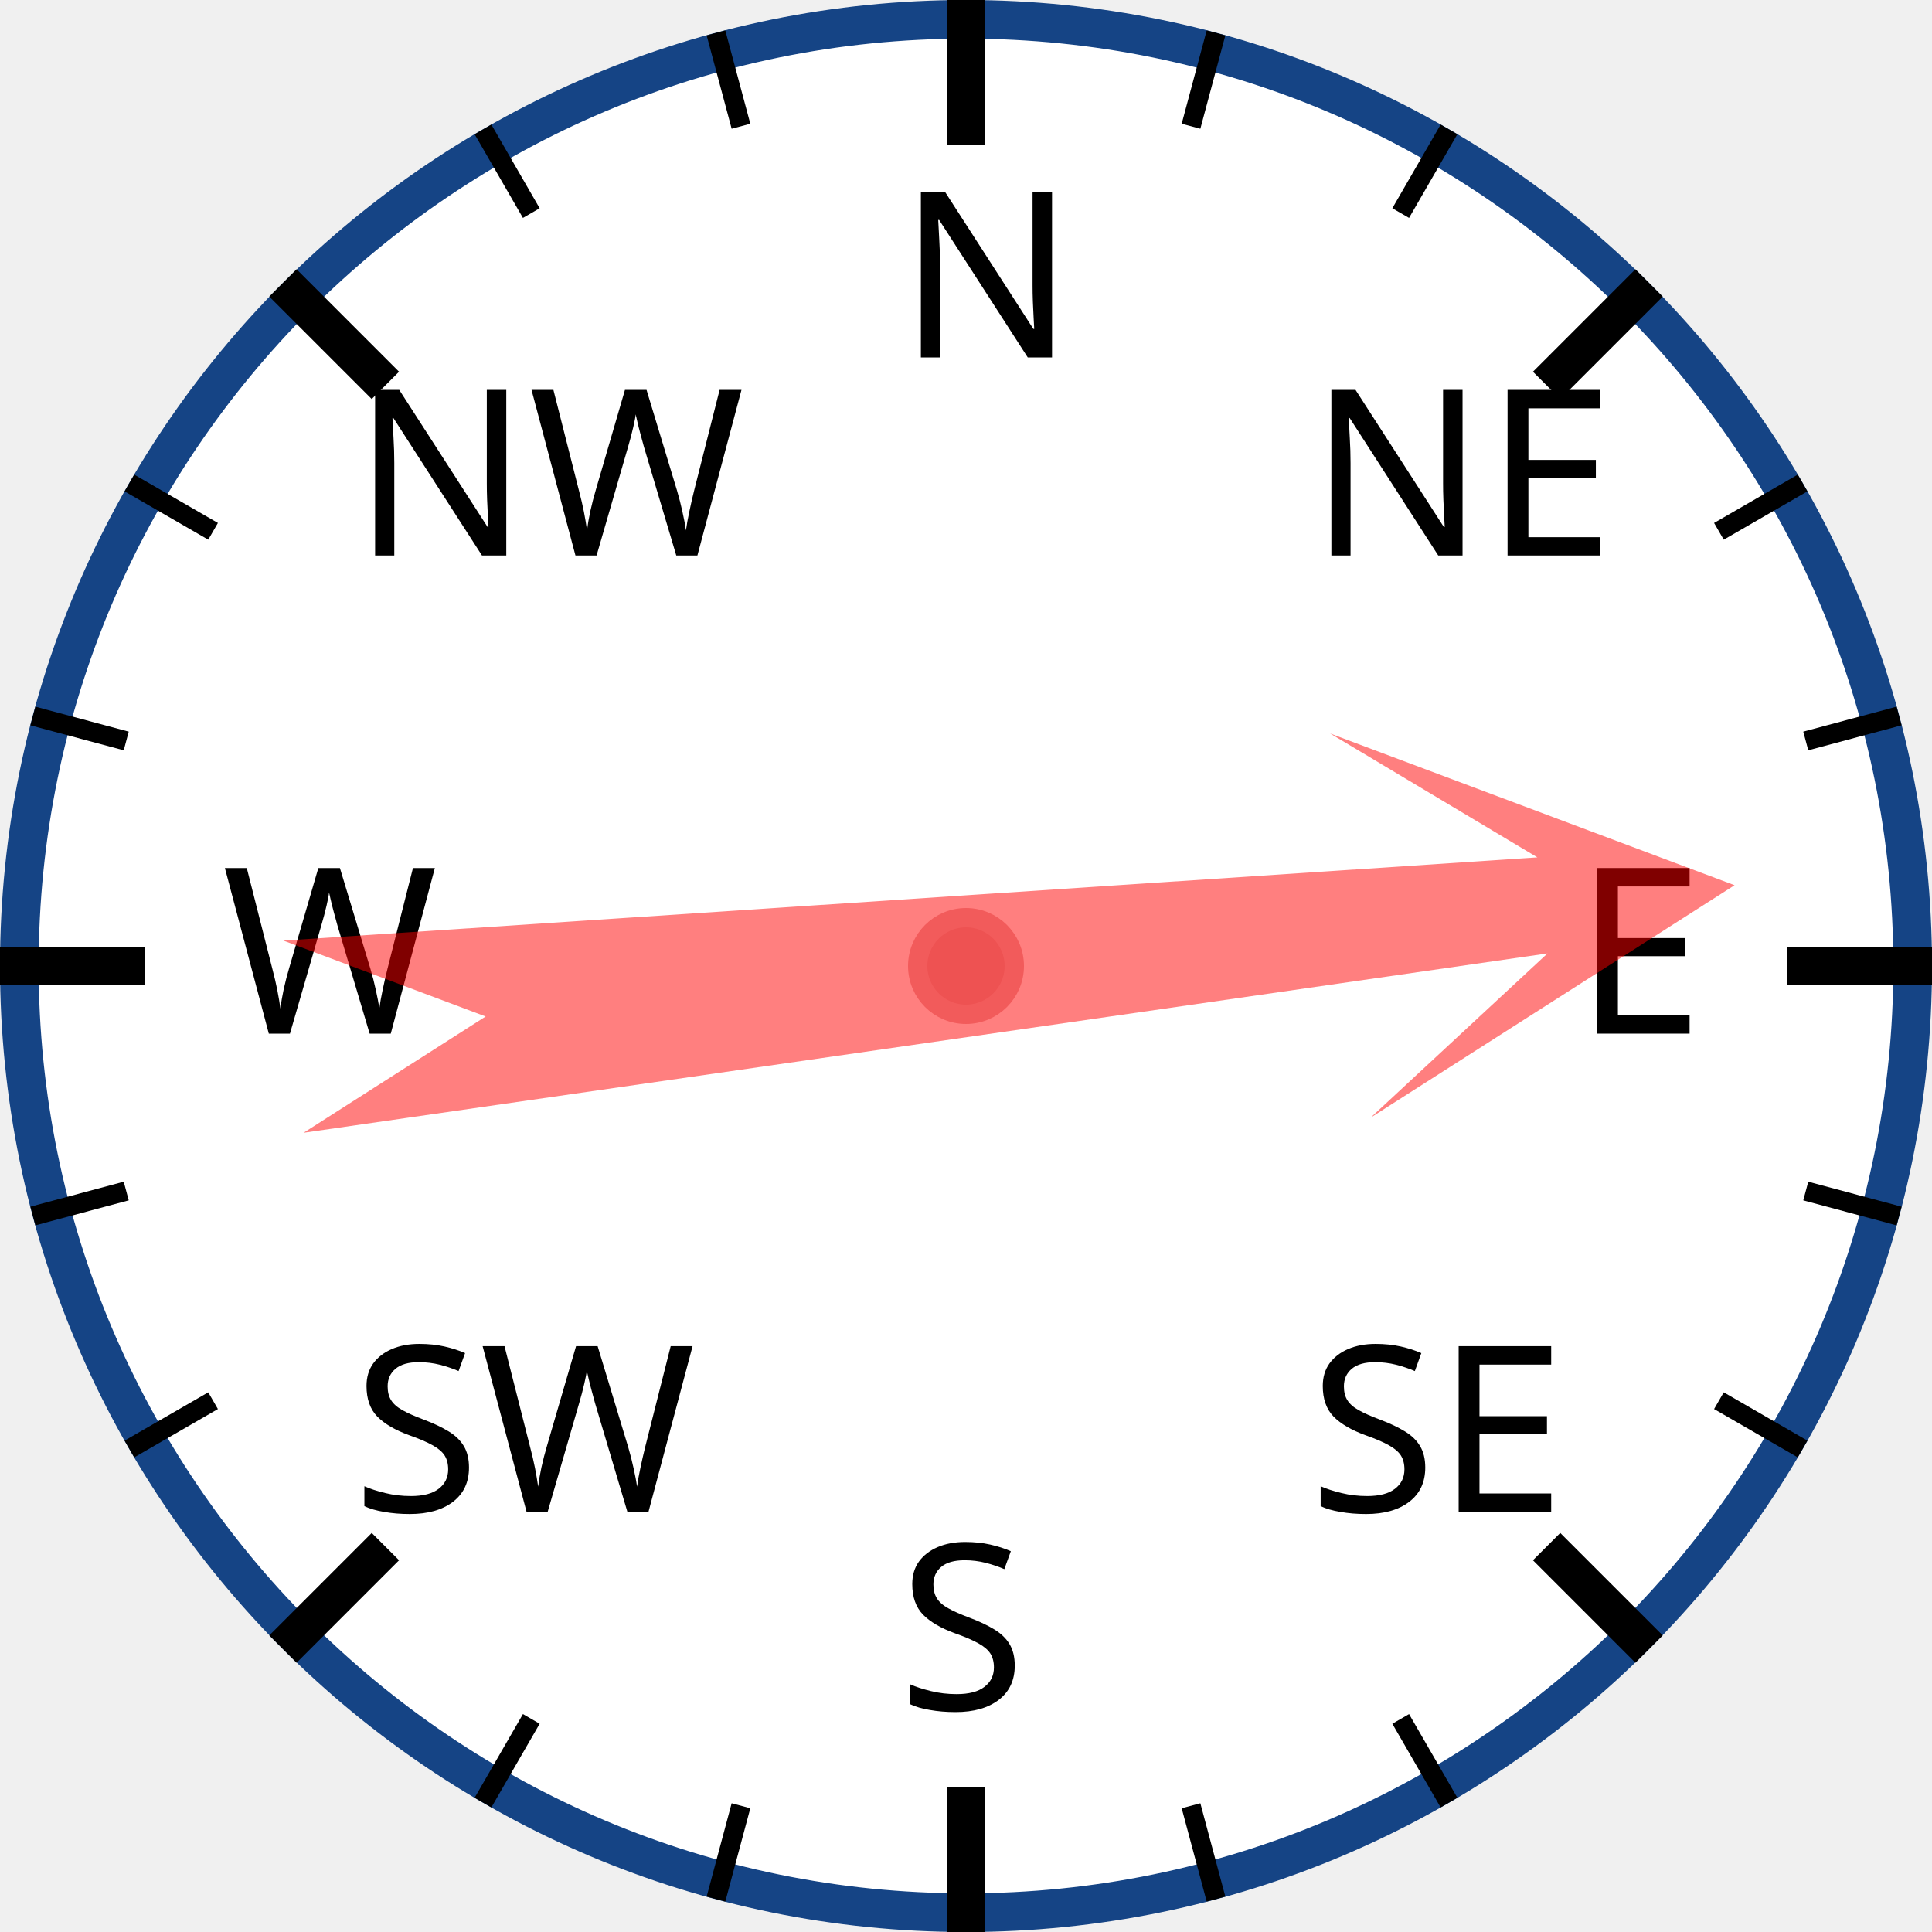
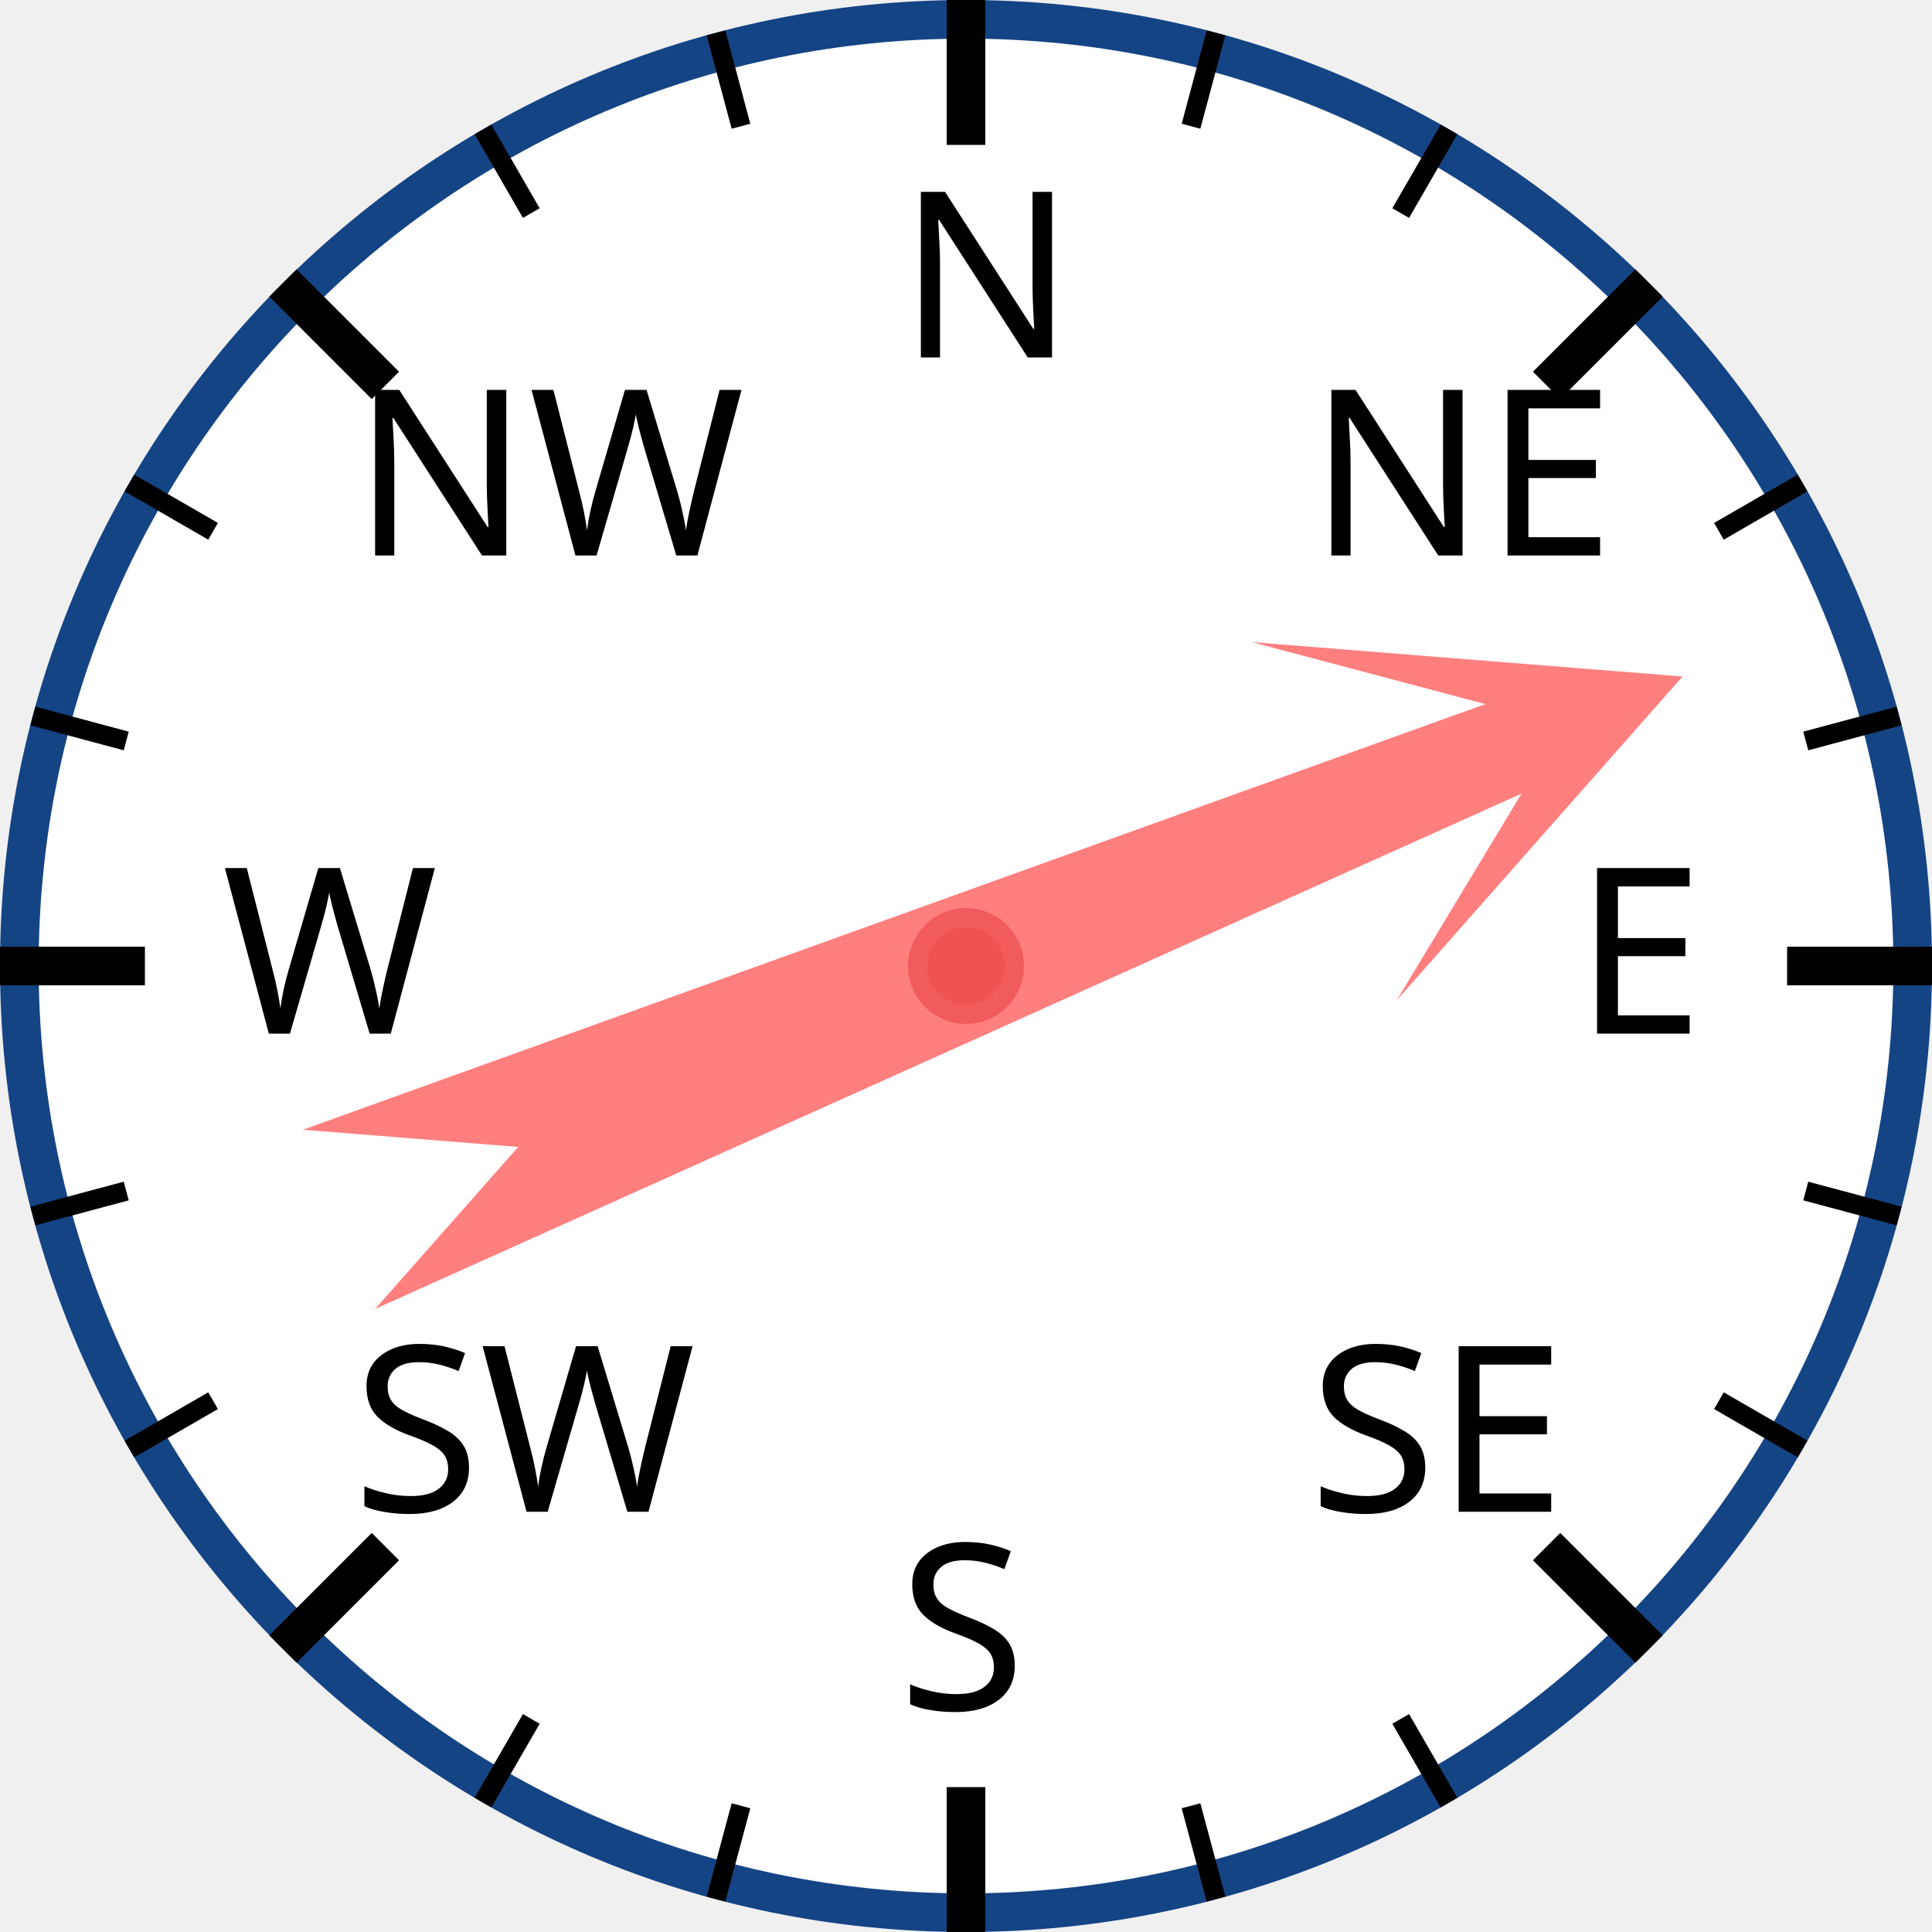
<svg xmlns="http://www.w3.org/2000/svg" width="120px" height="120px" viewBox="0 0 200 200">
  <circle cx="100" cy="100" r="98" style="fill: white; stroke: #154485; stroke-width: 4;" />
  <text x="93.0" y="37.0" style="font-family: sans-serif; font-size: 18pt;">N</text>
  <line x1="100.0" y1="0.0" x2="100.0" y2="15.0" style="stroke: black; stroke-width: 4;" />
  <line x1="74.118" y1="3.407" x2="76.706" y2="13.067" style="stroke: black; stroke-width: 2;" />
  <line x1="50" y1="13.397" x2="55" y2="22.058" style="stroke: black; stroke-width: 2;" />
  <text x="36.503" y="57.503" style="font-family: sans-serif; font-size: 18pt;">NW</text>
  <line x1="29.289" y1="29.289" x2="39.896" y2="39.896" style="stroke: black; stroke-width: 4;" />
  <line x1="13.397" y1="50" x2="22.058" y2="55" style="stroke: black; stroke-width: 2;" />
  <line x1="3.407" y1="74.118" x2="13.067" y2="76.706" style="stroke: black; stroke-width: 2;" />
  <text x="23.0" y="107.0" style="font-family: sans-serif; font-size: 18pt;">W</text>
  <line x1="0.0" y1="100.0" x2="15.0" y2="100.0" style="stroke: black; stroke-width: 4;" />
  <line x1="3.407" y1="125.882" x2="13.067" y2="123.294" style="stroke: black; stroke-width: 2;" />
  <line x1="13.397" y1="150" x2="22.058" y2="145" style="stroke: black; stroke-width: 2;" />
  <text x="36.503" y="156.497" style="font-family: sans-serif; font-size: 18pt;">SW</text>
  <line x1="29.289" y1="170.711" x2="39.896" y2="160.104" style="stroke: black; stroke-width: 4;" />
  <line x1="50" y1="186.603" x2="55" y2="177.942" style="stroke: black; stroke-width: 2;" />
  <line x1="74.118" y1="196.593" x2="76.706" y2="186.933" style="stroke: black; stroke-width: 2;" />
  <text x="93" y="177.0" style="font-family: sans-serif; font-size: 18pt;">S</text>
  <line x1="100" y1="200.0" x2="100" y2="185.0" style="stroke: black; stroke-width: 4;" />
  <line x1="125.882" y1="196.593" x2="123.294" y2="186.933" style="stroke: black; stroke-width: 2;" />
  <line x1="150.0" y1="186.603" x2="145.0" y2="177.942" style="stroke: black; stroke-width: 2;" />
  <text x="135.497" y="156.497" style="font-family: sans-serif; font-size: 18pt;">SE</text>
  <line x1="170.711" y1="170.711" x2="160.104" y2="160.104" style="stroke: black; stroke-width: 4;" />
  <line x1="186.603" y1="150" x2="177.942" y2="145" style="stroke: black; stroke-width: 2;" />
  <line x1="196.593" y1="125.882" x2="186.933" y2="123.294" style="stroke: black; stroke-width: 2;" />
  <text x="163.0" y="107" style="font-family: sans-serif; font-size: 18pt;">E</text>
  <line x1="200.0" y1="100" x2="185.0" y2="100" style="stroke: black; stroke-width: 4;" />
  <line x1="196.593" y1="74.118" x2="186.933" y2="76.706" style="stroke: black; stroke-width: 2;" />
  <line x1="186.603" y1="50" x2="177.942" y2="55" style="stroke: black; stroke-width: 2;" />
  <text x="135.497" y="57.503" style="font-family: sans-serif; font-size: 18pt;">NE</text>
  <line x1="170.711" y1="29.289" x2="160.104" y2="39.896" style="stroke: black; stroke-width: 4;" />
  <line x1="150" y1="13.397" x2="145" y2="22.058" style="stroke: black; stroke-width: 2;" />
  <line x1="125.882" y1="3.407" x2="123.294" y2="13.067" style="stroke: black; stroke-width: 2;" />
-   <polygon points="100 20 120 60 105 40 110 170 100 150 90 170 95 40 80 60" style="fill: red; fill-opacity: 0.5;" transform="rotate(84,100,100)" />
+   <polygon points="100 20 120 60 105 40 110 170 100 150 90 170 95 40 80 60" style="fill: red; fill-opacity: 0.5;" transform="rotate(68,100,100)" />
  <circle cx="100" cy="100" r="5" style="fill: #EE5252; stroke: #F25B5B; stroke-width: 2;" />
</svg>
